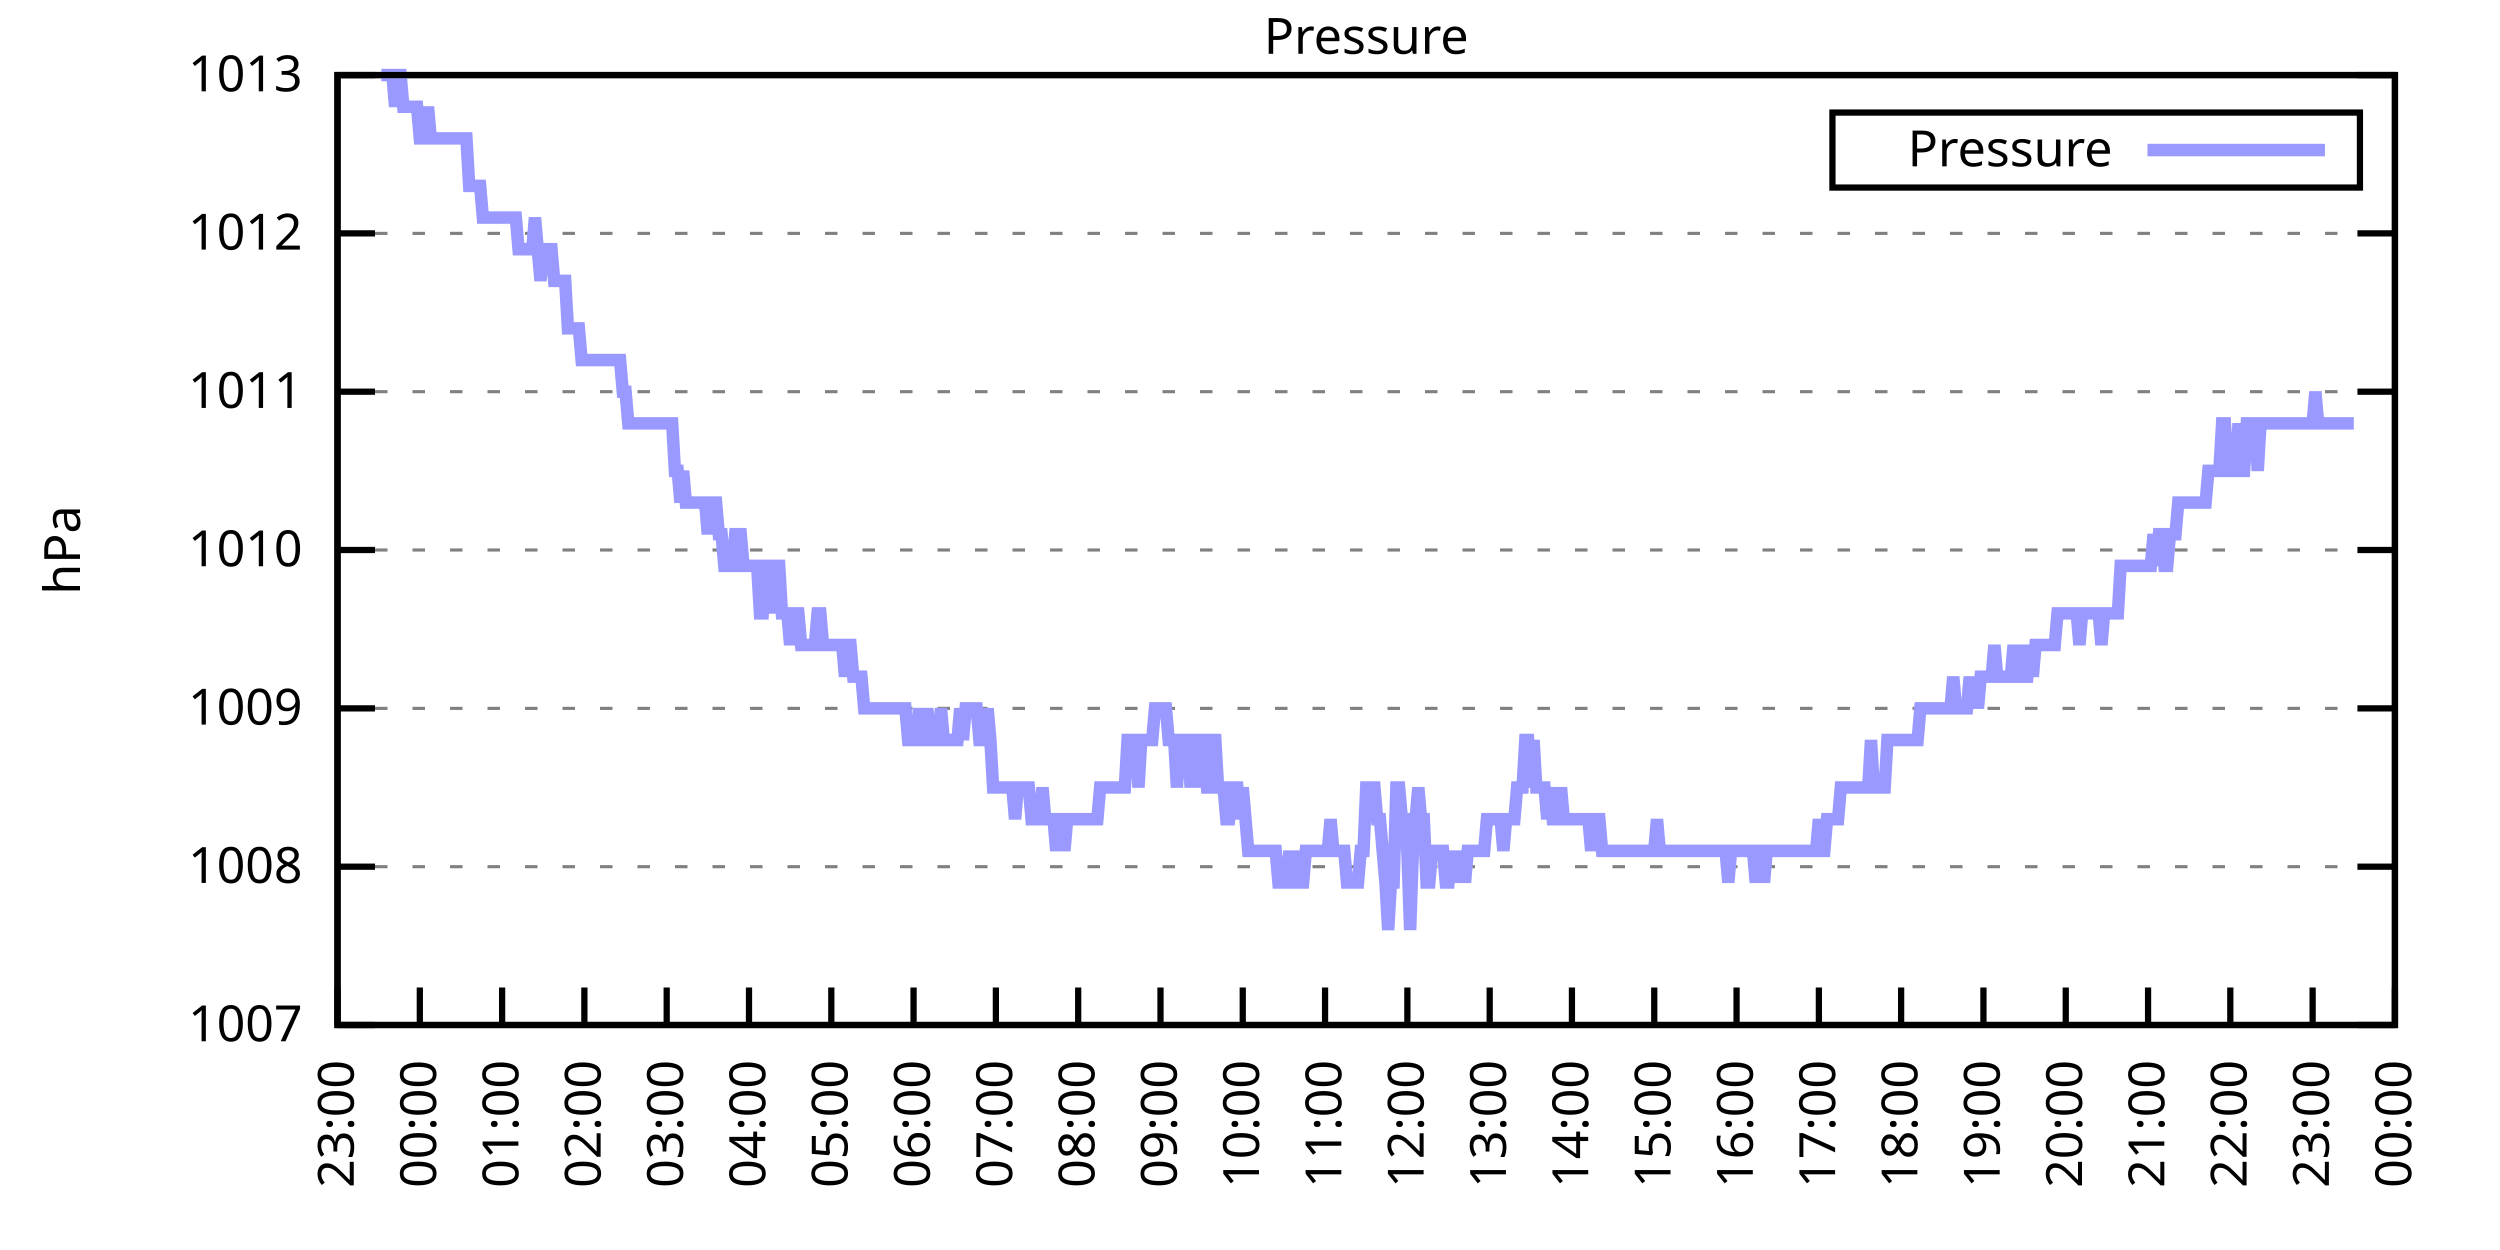
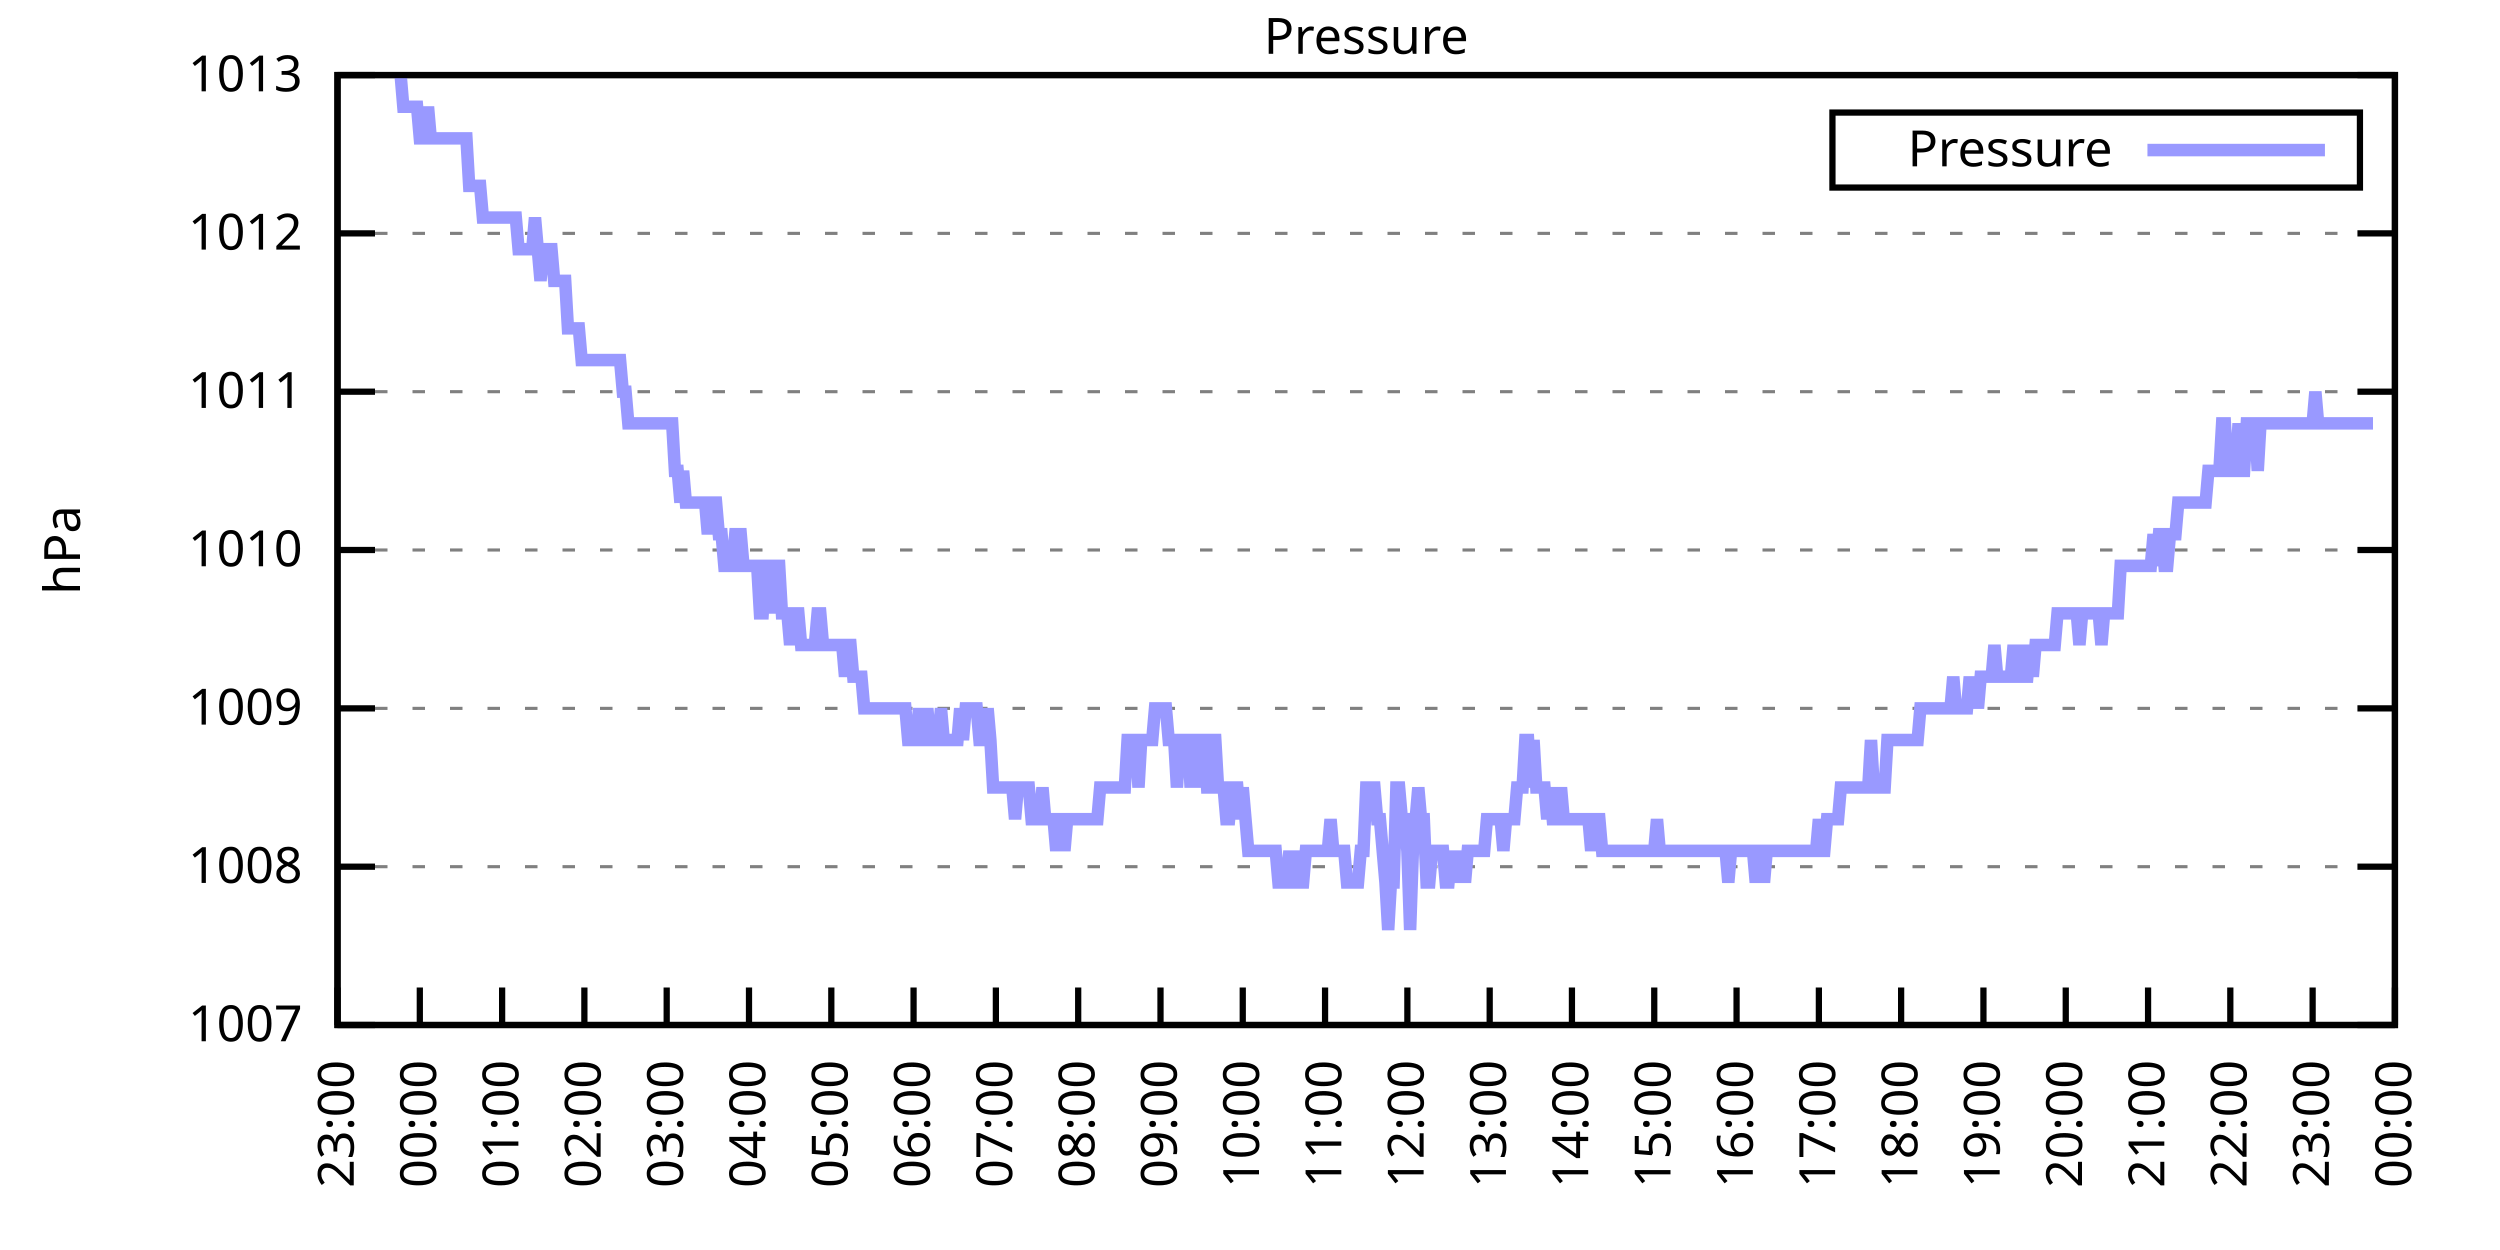
<svg xmlns="http://www.w3.org/2000/svg" xmlns:xlink="http://www.w3.org/1999/xlink" width="400" height="200" viewBox="0 0 400 200">
  <g id="gnuplot_canvas">
    <rect x="0" y="0" width="400" height="200" fill="none" />
    <defs>
      <circle id="gpDot" r="0.5" stroke-width="0.5" stroke="currentColor" />
      <path id="gpPt0" stroke-width="0.333" stroke="currentColor" d="M-1,0 h2 M0,-1 v2" />
      <path id="gpPt1" stroke-width="0.333" stroke="currentColor" d="M-1,-1 L1,1 M1,-1 L-1,1" />
      <path id="gpPt2" stroke-width="0.333" stroke="currentColor" d="M-1,0 L1,0 M0,-1 L0,1 M-1,-1 L1,1 M-1,1 L1,-1" />
      <rect id="gpPt3" stroke-width="0.333" stroke="currentColor" x="-1" y="-1" width="2" height="2" />
      <rect id="gpPt4" stroke-width="0.333" stroke="currentColor" fill="currentColor" x="-1" y="-1" width="2" height="2" />
      <circle id="gpPt5" stroke-width="0.333" stroke="currentColor" cx="0" cy="0" r="1" />
      <use xlink:href="#gpPt5" id="gpPt6" fill="currentColor" stroke="none" />
      <path id="gpPt7" stroke-width="0.333" stroke="currentColor" d="M0,-1.33 L-1.33,0.67 L1.33,0.67 z" />
      <use xlink:href="#gpPt7" id="gpPt8" fill="currentColor" stroke="none" />
      <use xlink:href="#gpPt7" id="gpPt9" stroke="currentColor" transform="rotate(180)" />
      <use xlink:href="#gpPt9" id="gpPt10" fill="currentColor" stroke="none" />
      <use xlink:href="#gpPt3" id="gpPt11" stroke="currentColor" transform="rotate(45)" />
      <use xlink:href="#gpPt11" id="gpPt12" fill="currentColor" stroke="none" />
      <path id="gpPt13" stroke-width="0.333" stroke="currentColor" d="M0,1.330 L1.265,0.411 L0.782,-1.067 L-0.782,-1.076 L-1.265,0.411 z" />
      <use xlink:href="#gpPt13" id="gpPt14" fill="currentColor" stroke="none" />
      <filter id="textbox" filterUnits="objectBoundingBox" x="0" y="0" height="1" width="1">
        <feFlood flood-color="white" flood-opacity="1" result="bgnd" />
        <feComposite in="SourceGraphic" in2="bgnd" operator="atop" />
      </filter>
      <filter id="greybox" filterUnits="objectBoundingBox" x="0" y="0" height="1" width="1">
        <feFlood flood-color="lightgrey" flood-opacity="1" result="grey" />
        <feComposite in="SourceGraphic" in2="grey" operator="atop" />
      </filter>
    </defs>
    <g fill="none" color="white" stroke="currentColor" stroke-width="1.00" stroke-linecap="butt" stroke-linejoin="miter">
</g>
    <g fill="none" color="black" stroke="currentColor" stroke-width="1.00" stroke-linecap="butt" stroke-linejoin="miter">
      <g stroke="none" shape-rendering="crispEdges">
        <polygon fill="rgb(255, 255, 255)" points="54.00,164.00 383.18,164.00 383.18,12.02 54.00,12.02 " />
      </g>
    </g>
    <g fill="none" color="black" stroke="currentColor" stroke-width="1.00" stroke-linecap="butt" stroke-linejoin="miter">
</g>
    <g fill="none" color="black" stroke="black" stroke-width="0.50" stroke-linecap="butt" stroke-linejoin="miter">
</g>
    <g fill="none" color="gray" stroke="currentColor" stroke-width="0.50" stroke-linecap="butt" stroke-linejoin="miter">
      <path stroke="gray" stroke-dasharray="2,4" class="gridline" d="M54.00,164.00 L383.19,164.00  " />
    </g>
    <g fill="none" color="gray" stroke="gray" stroke-width="1.00" stroke-linecap="butt" stroke-linejoin="miter">
</g>
    <g fill="none" color="black" stroke="currentColor" stroke-width="1.00" stroke-linecap="butt" stroke-linejoin="miter">
      <path stroke="black" d="M54.00,164.00 L60.00,164.00 M383.19,164.00 L377.19,164.00  " />
      <g transform="translate(48.40,166.60)" stroke="none" fill="black" font-family="Sans" font-size="8.00" text-anchor="end">
        <text>
          <tspan font-family="Sans"> 1007</tspan>
        </text>
      </g>
    </g>
    <g fill="none" color="black" stroke="currentColor" stroke-width="1.00" stroke-linecap="butt" stroke-linejoin="miter">
</g>
    <g fill="none" color="black" stroke="black" stroke-width="0.50" stroke-linecap="butt" stroke-linejoin="miter">
</g>
    <g fill="none" color="gray" stroke="currentColor" stroke-width="0.50" stroke-linecap="butt" stroke-linejoin="miter">
      <path stroke="gray" stroke-dasharray="2,4" class="gridline" d="M54.00,138.67 L383.19,138.67  " />
    </g>
    <g fill="none" color="gray" stroke="gray" stroke-width="1.00" stroke-linecap="butt" stroke-linejoin="miter">
</g>
    <g fill="none" color="black" stroke="currentColor" stroke-width="1.00" stroke-linecap="butt" stroke-linejoin="miter">
      <path stroke="black" d="M54.00,138.67 L60.00,138.67 M383.19,138.67 L377.19,138.67  " />
      <g transform="translate(48.40,141.27)" stroke="none" fill="black" font-family="Sans" font-size="8.00" text-anchor="end">
        <text>
          <tspan font-family="Sans"> 1008</tspan>
        </text>
      </g>
    </g>
    <g fill="none" color="black" stroke="currentColor" stroke-width="1.00" stroke-linecap="butt" stroke-linejoin="miter">
</g>
    <g fill="none" color="black" stroke="black" stroke-width="0.50" stroke-linecap="butt" stroke-linejoin="miter">
</g>
    <g fill="none" color="gray" stroke="currentColor" stroke-width="0.50" stroke-linecap="butt" stroke-linejoin="miter">
      <path stroke="gray" stroke-dasharray="2,4" class="gridline" d="M54.00,113.34 L383.19,113.34  " />
    </g>
    <g fill="none" color="gray" stroke="gray" stroke-width="1.00" stroke-linecap="butt" stroke-linejoin="miter">
</g>
    <g fill="none" color="black" stroke="currentColor" stroke-width="1.00" stroke-linecap="butt" stroke-linejoin="miter">
      <path stroke="black" d="M54.00,113.34 L60.00,113.34 M383.19,113.34 L377.19,113.34  " />
      <g transform="translate(48.40,115.94)" stroke="none" fill="black" font-family="Sans" font-size="8.00" text-anchor="end">
        <text>
          <tspan font-family="Sans"> 1009</tspan>
        </text>
      </g>
    </g>
    <g fill="none" color="black" stroke="currentColor" stroke-width="1.00" stroke-linecap="butt" stroke-linejoin="miter">
</g>
    <g fill="none" color="black" stroke="black" stroke-width="0.50" stroke-linecap="butt" stroke-linejoin="miter">
</g>
    <g fill="none" color="gray" stroke="currentColor" stroke-width="0.50" stroke-linecap="butt" stroke-linejoin="miter">
      <path stroke="gray" stroke-dasharray="2,4" class="gridline" d="M54.00,88.00 L383.19,88.00  " />
    </g>
    <g fill="none" color="gray" stroke="gray" stroke-width="1.00" stroke-linecap="butt" stroke-linejoin="miter">
</g>
    <g fill="none" color="black" stroke="currentColor" stroke-width="1.00" stroke-linecap="butt" stroke-linejoin="miter">
      <path stroke="black" d="M54.00,88.00 L60.00,88.00 M383.19,88.00 L377.19,88.00  " />
      <g transform="translate(48.40,90.60)" stroke="none" fill="black" font-family="Sans" font-size="8.00" text-anchor="end">
        <text>
          <tspan font-family="Sans"> 1010</tspan>
        </text>
      </g>
    </g>
    <g fill="none" color="black" stroke="currentColor" stroke-width="1.00" stroke-linecap="butt" stroke-linejoin="miter">
</g>
    <g fill="none" color="black" stroke="black" stroke-width="0.50" stroke-linecap="butt" stroke-linejoin="miter">
</g>
    <g fill="none" color="gray" stroke="currentColor" stroke-width="0.50" stroke-linecap="butt" stroke-linejoin="miter">
      <path stroke="gray" stroke-dasharray="2,4" class="gridline" d="M54.00,62.67 L383.19,62.67  " />
    </g>
    <g fill="none" color="gray" stroke="gray" stroke-width="1.00" stroke-linecap="butt" stroke-linejoin="miter">
</g>
    <g fill="none" color="black" stroke="currentColor" stroke-width="1.00" stroke-linecap="butt" stroke-linejoin="miter">
      <path stroke="black" d="M54.00,62.67 L60.00,62.67 M383.19,62.67 L377.19,62.67  " />
      <g transform="translate(48.40,65.27)" stroke="none" fill="black" font-family="Sans" font-size="8.00" text-anchor="end">
        <text>
          <tspan font-family="Sans"> 1011</tspan>
        </text>
      </g>
    </g>
    <g fill="none" color="black" stroke="currentColor" stroke-width="1.00" stroke-linecap="butt" stroke-linejoin="miter">
</g>
    <g fill="none" color="black" stroke="black" stroke-width="0.50" stroke-linecap="butt" stroke-linejoin="miter">
</g>
    <g fill="none" color="gray" stroke="currentColor" stroke-width="0.50" stroke-linecap="butt" stroke-linejoin="miter">
      <path stroke="gray" stroke-dasharray="2,4" class="gridline" d="M54.00,37.34 L383.19,37.34  " />
    </g>
    <g fill="none" color="gray" stroke="gray" stroke-width="1.00" stroke-linecap="butt" stroke-linejoin="miter">
</g>
    <g fill="none" color="black" stroke="currentColor" stroke-width="1.00" stroke-linecap="butt" stroke-linejoin="miter">
      <path stroke="black" d="M54.00,37.34 L60.00,37.34 M383.19,37.34 L377.19,37.34  " />
      <g transform="translate(48.40,39.94)" stroke="none" fill="black" font-family="Sans" font-size="8.00" text-anchor="end">
        <text>
          <tspan font-family="Sans"> 1012</tspan>
        </text>
      </g>
    </g>
    <g fill="none" color="black" stroke="currentColor" stroke-width="1.00" stroke-linecap="butt" stroke-linejoin="miter">
</g>
    <g fill="none" color="black" stroke="black" stroke-width="0.50" stroke-linecap="butt" stroke-linejoin="miter">
</g>
    <g fill="none" color="gray" stroke="currentColor" stroke-width="0.50" stroke-linecap="butt" stroke-linejoin="miter">
      <path stroke="gray" stroke-dasharray="2,4" class="gridline" d="M54.00,12.01 L383.19,12.01  " />
    </g>
    <g fill="none" color="gray" stroke="gray" stroke-width="1.00" stroke-linecap="butt" stroke-linejoin="miter">
</g>
    <g fill="none" color="black" stroke="currentColor" stroke-width="1.00" stroke-linecap="butt" stroke-linejoin="miter">
      <path stroke="black" d="M54.00,12.01 L60.00,12.01 M383.19,12.01 L377.19,12.01  " />
      <g transform="translate(48.40,14.61)" stroke="none" fill="black" font-family="Sans" font-size="8.00" text-anchor="end">
        <text>
          <tspan font-family="Sans"> 1013</tspan>
        </text>
      </g>
    </g>
    <g fill="none" color="black" stroke="currentColor" stroke-width="1.00" stroke-linecap="butt" stroke-linejoin="miter">
      <path stroke="black" d="M54.00,164.00 L54.00,158.00  " />
      <g transform="translate(56.60,169.60) rotate(270.00)" stroke="none" fill="black" font-family="Sans" font-size="8.00" text-anchor="end">
        <text>
          <tspan font-family="Sans">23:00</tspan>
        </text>
      </g>
    </g>
    <g fill="none" color="black" stroke="currentColor" stroke-width="1.00" stroke-linecap="butt" stroke-linejoin="miter">
      <path stroke="black" d="M67.17,164.00 L67.17,158.00  " />
      <g transform="translate(69.77,169.60) rotate(270.00)" stroke="none" fill="black" font-family="Sans" font-size="8.00" text-anchor="end">
        <text>
          <tspan font-family="Sans">00:00</tspan>
        </text>
      </g>
    </g>
    <g fill="none" color="black" stroke="currentColor" stroke-width="1.00" stroke-linecap="butt" stroke-linejoin="miter">
      <path stroke="black" d="M80.34,164.00 L80.34,158.00  " />
      <g transform="translate(82.94,169.60) rotate(270.00)" stroke="none" fill="black" font-family="Sans" font-size="8.00" text-anchor="end">
        <text>
          <tspan font-family="Sans">01:00</tspan>
        </text>
      </g>
    </g>
    <g fill="none" color="black" stroke="currentColor" stroke-width="1.00" stroke-linecap="butt" stroke-linejoin="miter">
      <path stroke="black" d="M93.50,164.00 L93.50,158.00  " />
      <g transform="translate(96.10,169.60) rotate(270.00)" stroke="none" fill="black" font-family="Sans" font-size="8.00" text-anchor="end">
        <text>
          <tspan font-family="Sans">02:00</tspan>
        </text>
      </g>
    </g>
    <g fill="none" color="black" stroke="currentColor" stroke-width="1.00" stroke-linecap="butt" stroke-linejoin="miter">
      <path stroke="black" d="M106.67,164.00 L106.67,158.00  " />
      <g transform="translate(109.27,169.60) rotate(270.00)" stroke="none" fill="black" font-family="Sans" font-size="8.00" text-anchor="end">
        <text>
          <tspan font-family="Sans">03:00</tspan>
        </text>
      </g>
    </g>
    <g fill="none" color="black" stroke="currentColor" stroke-width="1.00" stroke-linecap="butt" stroke-linejoin="miter">
      <path stroke="black" d="M119.84,164.00 L119.84,158.00  " />
      <g transform="translate(122.44,169.60) rotate(270.00)" stroke="none" fill="black" font-family="Sans" font-size="8.00" text-anchor="end">
        <text>
          <tspan font-family="Sans">04:00</tspan>
        </text>
      </g>
    </g>
    <g fill="none" color="black" stroke="currentColor" stroke-width="1.00" stroke-linecap="butt" stroke-linejoin="miter">
      <path stroke="black" d="M133.01,164.00 L133.01,158.00  " />
      <g transform="translate(135.61,169.60) rotate(270.00)" stroke="none" fill="black" font-family="Sans" font-size="8.00" text-anchor="end">
        <text>
          <tspan font-family="Sans">05:00</tspan>
        </text>
      </g>
    </g>
    <g fill="none" color="black" stroke="currentColor" stroke-width="1.00" stroke-linecap="butt" stroke-linejoin="miter">
      <path stroke="black" d="M146.17,164.00 L146.17,158.00  " />
      <g transform="translate(148.77,169.60) rotate(270.00)" stroke="none" fill="black" font-family="Sans" font-size="8.00" text-anchor="end">
        <text>
          <tspan font-family="Sans">06:00</tspan>
        </text>
      </g>
    </g>
    <g fill="none" color="black" stroke="currentColor" stroke-width="1.00" stroke-linecap="butt" stroke-linejoin="miter">
      <path stroke="black" d="M159.34,164.00 L159.34,158.00  " />
      <g transform="translate(161.94,169.60) rotate(270.00)" stroke="none" fill="black" font-family="Sans" font-size="8.00" text-anchor="end">
        <text>
          <tspan font-family="Sans">07:00</tspan>
        </text>
      </g>
    </g>
    <g fill="none" color="black" stroke="currentColor" stroke-width="1.00" stroke-linecap="butt" stroke-linejoin="miter">
      <path stroke="black" d="M172.51,164.00 L172.51,158.00  " />
      <g transform="translate(175.11,169.60) rotate(270.00)" stroke="none" fill="black" font-family="Sans" font-size="8.00" text-anchor="end">
        <text>
          <tspan font-family="Sans">08:00</tspan>
        </text>
      </g>
    </g>
    <g fill="none" color="black" stroke="currentColor" stroke-width="1.00" stroke-linecap="butt" stroke-linejoin="miter">
      <path stroke="black" d="M185.68,164.00 L185.68,158.00  " />
      <g transform="translate(188.28,169.60) rotate(270.00)" stroke="none" fill="black" font-family="Sans" font-size="8.00" text-anchor="end">
        <text>
          <tspan font-family="Sans">09:00</tspan>
        </text>
      </g>
    </g>
    <g fill="none" color="black" stroke="currentColor" stroke-width="1.00" stroke-linecap="butt" stroke-linejoin="miter">
      <path stroke="black" d="M198.84,164.00 L198.84,158.00  " />
      <g transform="translate(201.44,169.60) rotate(270.00)" stroke="none" fill="black" font-family="Sans" font-size="8.00" text-anchor="end">
        <text>
          <tspan font-family="Sans">10:00</tspan>
        </text>
      </g>
    </g>
    <g fill="none" color="black" stroke="currentColor" stroke-width="1.00" stroke-linecap="butt" stroke-linejoin="miter">
      <path stroke="black" d="M212.01,164.00 L212.01,158.00  " />
      <g transform="translate(214.61,169.60) rotate(270.00)" stroke="none" fill="black" font-family="Sans" font-size="8.00" text-anchor="end">
        <text>
          <tspan font-family="Sans">11:00</tspan>
        </text>
      </g>
    </g>
    <g fill="none" color="black" stroke="currentColor" stroke-width="1.00" stroke-linecap="butt" stroke-linejoin="miter">
      <path stroke="black" d="M225.18,164.00 L225.18,158.00  " />
      <g transform="translate(227.78,169.60) rotate(270.00)" stroke="none" fill="black" font-family="Sans" font-size="8.00" text-anchor="end">
        <text>
          <tspan font-family="Sans">12:00</tspan>
        </text>
      </g>
    </g>
    <g fill="none" color="black" stroke="currentColor" stroke-width="1.00" stroke-linecap="butt" stroke-linejoin="miter">
      <path stroke="black" d="M238.35,164.00 L238.35,158.00  " />
      <g transform="translate(240.95,169.60) rotate(270.00)" stroke="none" fill="black" font-family="Sans" font-size="8.00" text-anchor="end">
        <text>
          <tspan font-family="Sans">13:00</tspan>
        </text>
      </g>
    </g>
    <g fill="none" color="black" stroke="currentColor" stroke-width="1.00" stroke-linecap="butt" stroke-linejoin="miter">
      <path stroke="black" d="M251.51,164.00 L251.51,158.00  " />
      <g transform="translate(254.11,169.60) rotate(270.00)" stroke="none" fill="black" font-family="Sans" font-size="8.00" text-anchor="end">
        <text>
          <tspan font-family="Sans">14:00</tspan>
        </text>
      </g>
    </g>
    <g fill="none" color="black" stroke="currentColor" stroke-width="1.00" stroke-linecap="butt" stroke-linejoin="miter">
      <path stroke="black" d="M264.68,164.00 L264.68,158.00  " />
      <g transform="translate(267.28,169.60) rotate(270.00)" stroke="none" fill="black" font-family="Sans" font-size="8.00" text-anchor="end">
        <text>
          <tspan font-family="Sans">15:00</tspan>
        </text>
      </g>
    </g>
    <g fill="none" color="black" stroke="currentColor" stroke-width="1.00" stroke-linecap="butt" stroke-linejoin="miter">
      <path stroke="black" d="M277.85,164.00 L277.85,158.00  " />
      <g transform="translate(280.45,169.60) rotate(270.00)" stroke="none" fill="black" font-family="Sans" font-size="8.00" text-anchor="end">
        <text>
          <tspan font-family="Sans">16:00</tspan>
        </text>
      </g>
    </g>
    <g fill="none" color="black" stroke="currentColor" stroke-width="1.00" stroke-linecap="butt" stroke-linejoin="miter">
      <path stroke="black" d="M291.02,164.00 L291.02,158.00  " />
      <g transform="translate(293.62,169.60) rotate(270.00)" stroke="none" fill="black" font-family="Sans" font-size="8.00" text-anchor="end">
        <text>
          <tspan font-family="Sans">17:00</tspan>
        </text>
      </g>
    </g>
    <g fill="none" color="black" stroke="currentColor" stroke-width="1.00" stroke-linecap="butt" stroke-linejoin="miter">
      <path stroke="black" d="M304.18,164.00 L304.18,158.00  " />
      <g transform="translate(306.78,169.60) rotate(270.00)" stroke="none" fill="black" font-family="Sans" font-size="8.00" text-anchor="end">
        <text>
          <tspan font-family="Sans">18:00</tspan>
        </text>
      </g>
    </g>
    <g fill="none" color="black" stroke="currentColor" stroke-width="1.00" stroke-linecap="butt" stroke-linejoin="miter">
      <path stroke="black" d="M317.35,164.00 L317.35,158.00  " />
      <g transform="translate(319.95,169.60) rotate(270.00)" stroke="none" fill="black" font-family="Sans" font-size="8.00" text-anchor="end">
        <text>
          <tspan font-family="Sans">19:00</tspan>
        </text>
      </g>
    </g>
    <g fill="none" color="black" stroke="currentColor" stroke-width="1.00" stroke-linecap="butt" stroke-linejoin="miter">
      <path stroke="black" d="M330.52,164.00 L330.52,158.00  " />
      <g transform="translate(333.12,169.60) rotate(270.00)" stroke="none" fill="black" font-family="Sans" font-size="8.00" text-anchor="end">
        <text>
          <tspan font-family="Sans">20:00</tspan>
        </text>
      </g>
    </g>
    <g fill="none" color="black" stroke="currentColor" stroke-width="1.00" stroke-linecap="butt" stroke-linejoin="miter">
      <path stroke="black" d="M343.69,164.00 L343.69,158.00  " />
      <g transform="translate(346.29,169.60) rotate(270.00)" stroke="none" fill="black" font-family="Sans" font-size="8.00" text-anchor="end">
        <text>
          <tspan font-family="Sans">21:00</tspan>
        </text>
      </g>
    </g>
    <g fill="none" color="black" stroke="currentColor" stroke-width="1.00" stroke-linecap="butt" stroke-linejoin="miter">
      <path stroke="black" d="M356.85,164.00 L356.85,158.00  " />
      <g transform="translate(359.45,169.60) rotate(270.00)" stroke="none" fill="black" font-family="Sans" font-size="8.00" text-anchor="end">
        <text>
          <tspan font-family="Sans">22:00</tspan>
        </text>
      </g>
    </g>
    <g fill="none" color="black" stroke="currentColor" stroke-width="1.00" stroke-linecap="butt" stroke-linejoin="miter">
      <path stroke="black" d="M370.02,164.00 L370.02,158.00  " />
      <g transform="translate(372.62,169.60) rotate(270.00)" stroke="none" fill="black" font-family="Sans" font-size="8.00" text-anchor="end">
        <text>
          <tspan font-family="Sans">23:00</tspan>
        </text>
      </g>
    </g>
    <g fill="none" color="black" stroke="currentColor" stroke-width="1.00" stroke-linecap="butt" stroke-linejoin="miter">
      <path stroke="black" d="M383.19,164.00 L383.19,158.00  " />
      <g transform="translate(385.79,169.60) rotate(270.00)" stroke="none" fill="black" font-family="Sans" font-size="8.00" text-anchor="end">
        <text>
          <tspan font-family="Sans">00:00</tspan>
        </text>
      </g>
    </g>
    <g fill="none" color="black" stroke="currentColor" stroke-width="1.00" stroke-linecap="butt" stroke-linejoin="miter">
</g>
    <g fill="none" color="black" stroke="currentColor" stroke-width="1.00" stroke-linecap="butt" stroke-linejoin="miter">
      <path stroke="black" d="M54.00,12.01 L54.00,164.00 L383.19,164.00 L383.19,12.01 L54.00,12.01 Z  " />
    </g>
    <g fill="none" color="black" stroke="currentColor" stroke-width="1.00" stroke-linecap="butt" stroke-linejoin="miter">
</g>
    <g fill="none" color="black" stroke="currentColor" stroke-width="1.00" stroke-linecap="butt" stroke-linejoin="miter">
      <path stroke="black" d="M293.19,30.01 L293.19,18.01 L377.59,18.01 L377.59,30.01 L293.19,30.01 Z  " />
    </g>
    <g id="Pressure_plot_1">
      <g fill="none" color="white" stroke="black" stroke-width="2.00" stroke-linecap="butt" stroke-linejoin="miter">
</g>
      <g fill="none" color="black" stroke="currentColor" stroke-width="2.00" stroke-linecap="butt" stroke-linejoin="miter">
        <g transform="translate(337.99,26.61)" stroke="none" fill="black" font-family="Sans" font-size="8.00" text-anchor="end">
          <text>
            <tspan font-family="Sans">Pressure</tspan>
          </text>
        </g>
      </g>
      <g fill="none" color="black" stroke="currentColor" stroke-width="2.00" stroke-linecap="butt" stroke-linejoin="miter">
-         <path stroke="rgb(153, 153, 255)" d="M343.59,24.01 L371.99,24.01 M61.02,12.01 L61.46,12.01 L61.90,12.01 L62.34,12.01 L62.78,12.01 L63.22,17.08   L63.66,12.01 L64.10,12.01 L64.53,17.08 L64.97,17.08 L65.41,17.08 L65.85,17.08 L66.29,17.08 L66.73,17.08   L67.17,22.14 L67.61,22.14 L68.05,22.14 L68.48,17.08 L68.92,22.14 L69.36,22.14 L69.80,22.14 L70.24,22.14   L70.68,22.14 L71.12,22.14 L71.56,22.14 L72.00,22.14 L72.43,22.14 L72.87,22.14 L73.31,22.14 L73.75,22.14   L74.19,22.14 L74.63,22.14 L75.07,29.74 L75.51,29.74 L75.95,29.74 L76.38,29.74 L76.82,29.74 L77.26,34.81   L77.70,34.81 L78.14,34.81 L78.58,34.81 L79.02,34.81 L79.46,34.81 L79.90,34.81 L80.34,34.81 L80.77,34.81   L81.21,34.81 L81.65,34.81 L82.09,34.81 L82.53,34.81 L82.97,39.87 L83.41,39.87 L83.85,39.87 L84.29,39.87   L84.72,39.87 L85.16,39.87 L85.60,34.81 L86.04,39.87 L86.48,44.94 L86.92,39.87 L87.36,39.87 L87.80,39.87   L88.24,39.87 L88.67,44.94 L89.11,44.94 L89.55,44.94 L89.99,44.94 L90.43,44.94 L90.87,52.54 L91.31,52.54   L91.75,52.54 L92.19,52.54 L92.62,52.54 L93.06,57.61 L93.50,57.61 L93.94,57.61 L94.38,57.61 L94.82,57.61   L95.26,57.61 L95.70,57.61 L96.14,57.61 L96.58,57.61 L97.01,57.61 L97.45,57.61 L97.89,57.61 L98.33,57.61   L98.77,57.61 L99.21,57.61 L99.65,62.67 L100.09,62.67 L100.53,67.74 L100.96,67.74 L101.40,67.74 L101.84,67.74   L102.28,67.74 L102.72,67.74 L103.16,67.74 L103.60,67.74 L104.04,67.74 L104.48,67.74 L104.91,67.74 L105.35,67.74   L105.79,67.74 L106.23,67.74 L106.67,67.74 L107.11,67.74 L107.55,67.74 L107.99,75.34 L108.43,75.34 L108.87,80.41   L109.30,75.34 L109.74,80.41 L110.18,80.41 L110.62,80.41 L111.06,80.41 L111.50,80.41 L111.94,80.41 L112.38,80.41   L112.82,80.41 L113.25,85.47 L113.69,80.41 L114.13,80.41 L114.57,80.41 L115.01,85.47 L115.45,85.47 L115.89,90.54   L116.33,90.54 L116.77,90.54 L117.20,90.54 L117.64,85.47 L118.08,85.47 L118.52,85.47 L118.96,90.54 L119.40,90.54   L119.84,90.54 L120.28,90.54 L120.72,90.54 L121.15,90.54 L121.59,98.14 L122.03,98.14 L122.47,90.54 L122.91,90.54   L123.35,90.54 L123.79,98.14 L124.23,90.54 L124.67,90.54 L125.11,98.14 L125.54,98.14 L125.98,98.14 L126.42,103.20   L126.86,98.14 L127.30,98.14 L127.74,98.14 L128.18,103.20 L128.62,103.20 L129.06,103.20 L129.49,103.20 L129.93,103.20   L130.37,103.20 L130.81,98.14 L131.25,98.14 L131.69,103.20 L132.13,103.20 L132.57,103.20 L133.01,103.20 L133.44,103.20   L133.88,103.20 L134.32,103.20 L134.76,103.20 L135.20,108.27 L135.64,103.20 L136.08,103.20 L136.52,108.27 L136.96,108.27   L137.39,108.27 L137.83,108.27 L138.27,113.34 L138.71,113.34 L139.15,113.34 L139.59,113.34 L140.03,113.34 L140.47,113.34   L140.91,113.34 L141.35,113.34 L141.78,113.34 L142.22,113.34 L142.66,113.34 L143.10,113.34 L143.54,113.34 L143.98,113.34   L144.42,113.34 L144.86,113.34 L145.30,118.40 L145.73,118.40 L146.17,118.40 L146.61,118.40 L147.05,113.34 L147.49,118.40   L147.93,118.40 L148.37,113.34 L148.81,118.40 L149.25,118.40 L149.68,118.40 L150.12,118.40 L150.56,113.34 L151.00,118.40   L151.44,118.40 L151.88,118.40 L152.32,118.40 L152.76,118.40 L153.20,118.40 L153.63,113.34 L154.07,118.40 L154.51,113.34   L154.95,113.34 L155.39,113.34 L155.83,113.34 L156.27,113.34 L156.71,118.40 L157.15,118.40 L157.59,118.40 L158.02,113.34   L158.46,118.40 L158.90,126.00 L159.34,126.00 L159.78,126.00 L160.22,126.00 L160.66,126.00 L161.10,126.00 L161.54,126.00   L161.97,126.00 L162.41,131.07 L162.85,126.00 L163.29,126.00 L163.73,126.00 L164.17,126.00 L164.61,126.00 L165.05,131.07   L165.49,131.07 L165.92,131.07 L166.36,131.07 L166.80,126.00 L167.24,131.07 L167.68,131.07 L168.12,131.07 L168.56,131.07   L169.00,136.14 L169.44,131.07 L169.87,131.07 L170.31,136.14 L170.75,131.07 L171.19,131.07 L171.63,131.07 L172.07,131.07   L172.51,131.07 L172.95,131.07 L173.39,131.07 L173.83,131.07 L174.26,131.07 L174.70,131.07 L175.14,131.07 L175.58,131.07   L176.02,126.00 L176.46,126.00 L176.90,126.00 L177.34,126.00 L177.78,126.00 L178.21,126.00 L178.65,126.00 L179.09,126.00   L179.53,126.00 L179.97,126.00 L180.41,118.40 L180.85,118.40 L181.29,118.40 L181.73,118.40 L182.16,126.00 L182.60,118.40   L183.04,118.40 L183.48,118.40 L183.92,118.40 L184.36,118.40 L184.80,113.34 L185.24,113.34 L185.68,113.34 L186.11,113.34   L186.55,113.34 L186.99,118.40 L187.43,118.40 L187.87,118.40 L188.31,126.00 L188.75,118.40 L189.19,118.40 L189.63,118.40   L190.07,118.40 L190.50,126.00 L190.94,118.40 L191.38,118.40 L191.82,126.00 L192.26,118.40 L192.70,118.40 L193.14,126.00   L193.58,126.00 L194.02,118.40 L194.45,118.40 L194.89,126.00 L195.33,126.00 L195.77,126.00 L196.21,131.07 L196.65,131.07   L197.09,126.00 L197.53,126.00 L197.97,126.00 L198.40,131.07 L198.84,126.00 L199.28,131.07 L199.72,136.14 L200.16,136.14   L200.60,136.14 L201.04,136.14 L201.48,136.14 L201.92,136.14 L202.35,136.14 L202.79,136.14 L203.23,136.14 L203.67,136.14   L204.11,136.14 L204.55,141.20 L204.99,141.20 L205.43,141.20 L205.87,141.20 L206.31,136.14 L206.74,141.20 L207.18,136.14   L207.62,141.20 L208.06,141.20 L208.50,141.20 L208.94,136.14 L209.38,136.14 L209.82,136.14 L210.26,136.14 L210.69,136.14   L211.13,136.14 L211.57,136.14 L212.01,136.14 L212.45,136.14 L212.89,131.07 L213.33,136.14 L213.77,136.14 L214.21,136.14   L214.64,136.14 L215.08,136.14 L215.52,141.20 L215.96,141.20 L216.40,141.20 L216.84,141.20 L217.28,141.20 L217.72,136.14   L218.16,136.14 L218.60,126.00 L219.03,126.00 L219.47,126.00 L219.91,126.00 L220.35,131.07 L220.79,131.07 L221.23,136.14   L221.67,141.20 L222.11,148.80 L222.55,141.20 L222.98,141.20 L223.42,126.00 L223.86,126.00 L224.30,131.07 L224.74,131.07   L225.18,136.14 L225.62,148.80 L226.06,136.14 L226.50,131.07 L226.93,126.00 L227.37,131.07 L227.81,131.07 L228.25,141.20   L228.69,141.20 L229.13,136.14 L229.57,136.14 L230.01,136.14 L230.45,136.14 L230.88,136.14 L231.32,141.20 L231.76,141.20   L232.20,136.14 L232.64,141.20 L233.08,136.14 L233.52,141.20 L233.96,136.14 L234.40,141.20 L234.84,136.14 L235.27,136.14   L235.71,136.14 L236.15,136.14 L236.59,136.14 L237.03,136.14 L237.47,136.14 L237.91,131.07 L238.35,131.07 L238.79,131.07   L239.22,131.07 L239.66,131.07 L240.10,131.07 L240.54,136.14 L240.98,131.07 L241.42,131.07 L241.86,131.07 L242.30,131.07   L242.74,126.00 L243.17,126.00 L243.61,126.00 L244.05,118.40 L244.49,118.40 L244.93,126.00 L245.37,118.40 L245.81,126.00   L246.25,126.00 L246.69,126.00 L247.12,126.00 L247.56,131.07 L248.00,126.00 L248.44,131.07 L248.88,131.07 L249.32,131.07   L249.76,126.00 L250.20,131.07 L250.64,131.07 L251.08,131.07 L251.51,131.07 L251.95,131.07 L252.39,131.07 L252.83,131.07   L253.27,131.07 L253.71,131.07 L254.15,131.07 L254.59,136.14 L255.03,131.07 L255.46,131.07 L255.90,131.07 L256.34,136.14   L256.78,136.14 L257.22,136.14 L257.66,136.14 L258.10,136.14 L258.54,136.14 L258.98,136.14 L259.41,136.14 L259.85,136.14   L260.29,136.14 L260.73,136.14 L261.17,136.14 L261.61,136.14 L262.05,136.14 L262.49,136.14 L262.93,136.14 L263.36,136.14   L263.80,136.14 L264.24,136.14 L264.68,136.14 L265.12,131.07 L265.56,136.14 L266.00,136.14 L266.44,136.14 L266.88,136.14   L267.32,136.14 L267.75,136.14 L268.19,136.14 L268.63,136.14 L269.07,136.14 L269.51,136.14 L269.95,136.14 L270.39,136.14   L270.83,136.14 L271.27,136.14 L271.70,136.14 L272.14,136.14 L272.58,136.14 L273.02,136.14 L273.46,136.14 L273.90,136.14   L274.34,136.14 L274.78,136.14 L275.22,136.14 L275.65,136.14 L276.09,136.14 L276.53,141.20 L276.97,136.14 L277.41,136.14   L277.85,136.14 L278.29,136.14 L278.73,136.14 L279.17,136.14 L279.60,136.14 L280.04,136.14 L280.48,136.14 L280.92,141.20   L281.36,136.14 L281.80,136.14 L282.24,141.20 L282.68,136.14 L283.12,136.14 L283.56,136.14 L283.99,136.14 L284.43,136.14   L284.87,136.14 L285.31,136.14 L285.75,136.14 L286.19,136.14 L286.63,136.14 L287.07,136.14 L287.51,136.14 L287.94,136.14   L288.38,136.14 L288.82,136.14 L289.26,136.14 L289.70,136.14 L290.14,136.14 L290.58,136.14 L291.02,131.07 L291.46,136.14   L291.89,136.14 L292.33,131.07 L292.77,131.07 L293.21,131.07 L293.65,131.07 L294.09,131.07 L294.53,126.00 L294.97,126.00   L295.41,126.00 L295.84,126.00 L296.28,126.00 L296.72,126.00 L297.16,126.00 L297.60,126.00 L298.04,126.00 L298.48,126.00   L298.92,126.00 L299.36,118.40 L299.80,126.00 L300.23,126.00 L300.67,126.00 L301.11,126.00 L301.55,126.00 L301.99,118.40   L302.43,118.40 L302.87,118.40 L303.31,118.40 L303.75,118.40 L304.18,118.40 L304.62,118.40 L305.06,118.40 L305.50,118.40   L305.94,118.40 L306.38,118.40 L306.82,118.40 L307.26,113.34 L307.70,113.34 L308.13,113.34 L308.57,113.34 L309.01,113.34   L309.45,113.34 L309.89,113.34 L310.33,113.34 L310.77,113.34 L311.21,113.34 L311.65,113.34 L312.08,113.34 L312.52,108.27   L312.96,113.34 L313.40,113.34 L313.84,113.34 L314.28,113.34 L314.72,113.34 L315.16,108.27 L315.60,113.34 L316.04,108.27   L316.47,113.34 L316.91,108.27 L317.35,108.27 L317.79,108.27 L318.23,108.27 L318.67,108.27 L319.11,103.20 L319.55,108.27   L319.99,108.27 L320.42,108.27 L320.86,108.27 L321.30,108.27 L321.74,108.27 L322.18,103.20 L322.62,108.27 L323.06,103.20   L323.50,108.27 L323.94,108.27 L324.37,108.27 L324.81,103.20 L325.25,108.27 L325.69,103.20 L326.13,103.20 L326.57,103.20   L327.01,103.20 L327.45,103.20 L327.89,103.20 L328.33,103.20 L328.76,103.20 L329.20,98.14 L329.64,98.14 L330.08,98.14   L330.52,98.14 L330.96,98.14 L331.40,98.14 L331.84,98.14 L332.28,98.14 L332.71,103.20 L333.15,98.14 L333.59,98.14   L334.03,98.14 L334.47,98.14 L334.91,98.14 L335.35,98.14 L335.79,98.14 L336.23,103.20 L336.66,98.14 L337.10,98.14   L337.54,98.14 L337.98,98.14 L338.42,98.14 L338.86,98.14 L339.30,90.54 L339.74,90.54 L340.18,90.54 L340.61,90.54   L341.05,90.54 L341.49,90.54 L341.93,90.54 L342.37,90.54 L342.81,90.54 L343.25,90.54 L343.69,90.54 L344.13,90.54   L344.57,85.47 L345.00,90.54 L345.44,85.47 L345.88,85.47 L346.32,90.54 L346.76,90.54 L347.20,85.47 L347.64,85.47   L348.08,85.47 L348.52,80.41 L348.95,80.41 L349.39,80.41 L349.83,80.41 L350.27,80.41 L350.71,80.41 L351.15,80.41   L351.59,80.41 L352.03,80.41 L352.47,80.41 L352.90,80.41 L353.34,75.34 L353.78,75.34 L354.22,75.34 L354.66,75.34   L355.10,75.34 L355.54,67.74 L355.98,67.74 L356.42,75.34 L356.85,75.34 L357.29,75.34 L357.73,75.34 L358.17,67.74   L358.61,75.34 L359.05,75.34 L359.49,67.74 L359.93,67.74 L360.37,67.74 L360.81,67.74 L361.24,75.34 L361.68,67.74   L362.12,67.74 L362.56,67.74 L363.00,67.74 L363.44,67.74 L363.88,67.74 L364.32,67.74 L364.76,67.74 L365.19,67.74   L365.63,67.74 L366.07,67.74 L366.51,67.74 L366.95,67.74 L367.39,67.74 L367.83,67.74 L368.27,67.74 L368.71,67.74   L369.14,67.74 L369.58,67.74 L370.02,67.74 L370.46,62.67 L370.90,67.74 L371.34,67.74 L371.78,67.74 L372.22,67.74   L372.66,67.74 L373.09,67.74 L373.53,67.74 L373.97,67.74 L374.41,67.74 L374.85,67.74 L375.29,67.74 L375.73,67.74   L376.17,67.74 L376.61,67.74  " />
+         <path stroke="rgb(153, 153, 255)" d="M343.59,24.01 L371.99,24.01 M64.10,12.01 L64.53,17.08 L64.97,17.08 L65.41,17.08 L65.85,17.08 L66.29,17.08   L66.73,17.08 L67.17,22.14 L67.61,22.14 L68.05,22.14 L68.48,17.08 L68.92,22.14 L69.36,22.14 L69.80,22.14   L70.24,22.14 L70.68,22.14 L71.12,22.14 L71.56,22.14 L72.00,22.14 L72.43,22.14 L72.87,22.14 L73.31,22.14   L73.75,22.14 L74.19,22.14 L74.63,22.14 L75.07,29.74 L75.51,29.74 L75.95,29.74 L76.38,29.74 L76.82,29.74   L77.26,34.81 L77.70,34.81 L78.14,34.81 L78.58,34.81 L79.02,34.81 L79.46,34.81 L79.90,34.81 L80.34,34.81   L80.77,34.81 L81.21,34.81 L81.65,34.81 L82.09,34.81 L82.53,34.81 L82.97,39.87 L83.41,39.87 L83.85,39.87   L84.29,39.87 L84.72,39.87 L85.16,39.87 L85.60,34.81 L86.04,39.87 L86.48,44.94 L86.92,39.87 L87.36,39.87   L87.80,39.87 L88.24,39.87 L88.67,44.94 L89.11,44.94 L89.55,44.94 L89.99,44.94 L90.43,44.94 L90.87,52.54   L91.31,52.54 L91.75,52.54 L92.19,52.54 L92.62,52.54 L93.06,57.61 L93.50,57.61 L93.94,57.61 L94.38,57.61   L94.82,57.61 L95.26,57.61 L95.70,57.61 L96.14,57.61 L96.58,57.61 L97.01,57.61 L97.45,57.61 L97.89,57.61   L98.33,57.61 L98.77,57.61 L99.21,57.61 L99.65,62.67 L100.09,62.67 L100.53,67.74 L100.96,67.74 L101.40,67.74   L101.84,67.74 L102.28,67.74 L102.72,67.74 L103.16,67.74 L103.60,67.74 L104.04,67.74 L104.48,67.74 L104.91,67.74   L105.35,67.74 L105.79,67.74 L106.23,67.74 L106.67,67.74 L107.11,67.74 L107.55,67.74 L107.99,75.34 L108.43,75.34   L108.87,80.41 L109.30,75.34 L109.74,80.41 L110.18,80.41 L110.62,80.41 L111.06,80.41 L111.50,80.41 L111.94,80.41   L112.38,80.41 L112.82,80.41 L113.25,85.47 L113.69,80.41 L114.13,80.41 L114.57,80.41 L115.01,85.47 L115.45,85.47   L115.89,90.54 L116.33,90.54 L116.77,90.54 L117.20,90.54 L117.64,85.47 L118.08,85.47 L118.52,85.47 L118.96,90.54   L119.40,90.54 L119.84,90.54 L120.28,90.54 L120.72,90.54 L121.15,90.54 L121.59,98.14 L122.03,98.14 L122.47,90.54   L122.91,90.54 L123.35,90.54 L123.79,98.14 L124.23,90.54 L124.67,90.54 L125.11,98.14 L125.54,98.14 L125.98,98.14   L126.42,103.20 L126.86,98.14 L127.30,98.14 L127.74,98.14 L128.18,103.20 L128.62,103.20 L129.06,103.20 L129.49,103.20   L129.93,103.20 L130.37,103.20 L130.81,98.14 L131.25,98.14 L131.69,103.20 L132.13,103.20 L132.57,103.20 L133.01,103.20   L133.44,103.20 L133.88,103.20 L134.32,103.20 L134.76,103.20 L135.20,108.27 L135.64,103.20 L136.08,103.20 L136.52,108.27   L136.96,108.27 L137.39,108.27 L137.83,108.27 L138.27,113.34 L138.71,113.34 L139.15,113.34 L139.59,113.34 L140.03,113.34   L140.47,113.34 L140.91,113.34 L141.35,113.34 L141.78,113.34 L142.22,113.34 L142.66,113.34 L143.10,113.34 L143.54,113.34   L143.98,113.34 L144.42,113.34 L144.86,113.34 L145.30,118.40 L145.73,118.40 L146.17,118.40 L146.61,118.40 L147.05,113.34   L147.49,118.40 L147.93,118.40 L148.37,113.34 L148.81,118.40 L149.25,118.40 L149.68,118.40 L150.12,118.40 L150.56,113.34   L151.00,118.40 L151.44,118.40 L151.88,118.40 L152.32,118.40 L152.76,118.40 L153.20,118.40 L153.63,113.34 L154.07,118.40   L154.51,113.34 L154.95,113.34 L155.39,113.34 L155.83,113.34 L156.27,113.34 L156.71,118.40 L157.15,118.40 L157.59,118.40   L158.02,113.34 L158.46,118.40 L158.90,126.00 L159.34,126.00 L159.78,126.00 L160.22,126.00 L160.66,126.00 L161.10,126.00   L161.54,126.00 L161.97,126.00 L162.41,131.07 L162.85,126.00 L163.29,126.00 L163.73,126.00 L164.17,126.00 L164.61,126.00   L165.05,131.07 L165.49,131.07 L165.92,131.07 L166.36,131.07 L166.80,126.00 L167.24,131.07 L167.68,131.07 L168.12,131.07   L168.56,131.07 L169.00,136.14 L169.44,131.07 L169.87,131.07 L170.31,136.14 L170.75,131.07 L171.19,131.07 L171.63,131.07   L172.07,131.07 L172.51,131.07 L172.95,131.07 L173.39,131.07 L173.83,131.07 L174.26,131.07 L174.70,131.07 L175.14,131.07   L175.58,131.07 L176.02,126.00 L176.46,126.00 L176.90,126.00 L177.34,126.00 L177.78,126.00 L178.21,126.00 L178.65,126.00   L179.09,126.00 L179.53,126.00 L179.97,126.00 L180.41,118.40 L180.85,118.40 L181.29,118.40 L181.73,118.40 L182.16,126.00   L182.60,118.40 L183.04,118.40 L183.48,118.40 L183.92,118.40 L184.36,118.40 L184.80,113.34 L185.24,113.34 L185.68,113.34   L186.11,113.34 L186.55,113.34 L186.99,118.40 L187.43,118.40 L187.87,118.40 L188.31,126.00 L188.75,118.40 L189.19,118.40   L189.63,118.40 L190.07,118.40 L190.50,126.00 L190.94,118.40 L191.38,118.40 L191.82,126.00 L192.26,118.40 L192.70,118.40   L193.14,126.00 L193.58,126.00 L194.02,118.40 L194.45,118.40 L194.89,126.00 L195.33,126.00 L195.77,126.00 L196.21,131.07   L196.65,131.07 L197.09,126.00 L197.53,126.00 L197.97,126.00 L198.40,131.07 L198.84,126.00 L199.28,131.07 L199.72,136.14   L200.16,136.14 L200.60,136.14 L201.04,136.14 L201.48,136.14 L201.92,136.14 L202.35,136.14 L202.79,136.14 L203.23,136.14   L203.67,136.14 L204.11,136.14 L204.55,141.20 L204.99,141.20 L205.43,141.20 L205.87,141.20 L206.31,136.14 L206.74,141.20   L207.18,136.14 L207.62,141.20 L208.06,141.20 L208.50,141.20 L208.94,136.14 L209.38,136.14 L209.82,136.14 L210.26,136.14   L210.69,136.14 L211.13,136.14 L211.57,136.14 L212.01,136.14 L212.45,136.14 L212.89,131.07 L213.33,136.14 L213.77,136.14   L214.21,136.14 L214.64,136.14 L215.08,136.14 L215.52,141.20 L215.96,141.20 L216.40,141.20 L216.84,141.20 L217.28,141.20   L217.72,136.14 L218.16,136.14 L218.60,126.00 L219.03,126.00 L219.47,126.00 L219.91,126.00 L220.35,131.07 L220.79,131.07   L221.23,136.14 L221.67,141.20 L222.11,148.80 L222.55,141.20 L222.98,141.20 L223.42,126.00 L223.86,126.00 L224.30,131.07   L224.74,131.07 L225.18,136.14 L225.62,148.80 L226.06,136.14 L226.50,131.07 L226.93,126.00 L227.37,131.07 L227.81,131.07   L228.25,141.20 L228.69,141.20 L229.13,136.14 L229.57,136.14 L230.01,136.14 L230.45,136.14 L230.88,136.14 L231.32,141.20   L231.76,141.20 L232.20,136.14 L232.64,141.20 L233.08,136.14 L233.52,141.20 L233.96,136.14 L234.40,141.20 L234.84,136.14   L235.27,136.14 L235.71,136.14 L236.15,136.14 L236.59,136.14 L237.03,136.14 L237.47,136.14 L237.91,131.07 L238.35,131.07   L238.79,131.07 L239.22,131.07 L239.66,131.07 L240.10,131.07 L240.54,136.14 L240.98,131.07 L241.42,131.07 L241.86,131.07   L242.30,131.07 L242.74,126.00 L243.17,126.00 L243.61,126.00 L244.05,118.40 L244.49,118.40 L244.93,126.00 L245.37,118.40   L245.81,126.00 L246.25,126.00 L246.69,126.00 L247.12,126.00 L247.56,131.07 L248.00,126.00 L248.44,131.07 L248.88,131.07   L249.32,131.07 L249.76,126.00 L250.20,131.07 L250.64,131.07 L251.08,131.07 L251.51,131.07 L251.95,131.07 L252.39,131.07   L252.83,131.07 L253.27,131.07 L253.71,131.07 L254.15,131.07 L254.59,136.14 L255.03,131.07 L255.46,131.07 L255.90,131.07   L256.34,136.14 L256.78,136.14 L257.22,136.14 L257.66,136.14 L258.10,136.14 L258.54,136.14 L258.98,136.14 L259.41,136.14   L259.85,136.14 L260.29,136.14 L260.73,136.14 L261.17,136.14 L261.61,136.14 L262.05,136.14 L262.49,136.14 L262.93,136.14   L263.36,136.14 L263.80,136.14 L264.24,136.14 L264.68,136.14 L265.12,131.07 L265.56,136.14 L266.00,136.14 L266.44,136.14   L266.88,136.14 L267.32,136.14 L267.75,136.14 L268.19,136.14 L268.63,136.14 L269.07,136.14 L269.51,136.14 L269.95,136.14   L270.39,136.14 L270.83,136.14 L271.27,136.14 L271.70,136.14 L272.14,136.14 L272.58,136.14 L273.02,136.14 L273.46,136.14   L273.90,136.14 L274.34,136.14 L274.78,136.14 L275.22,136.14 L275.65,136.14 L276.09,136.14 L276.53,141.20 L276.97,136.14   L277.41,136.14 L277.85,136.14 L278.29,136.14 L278.73,136.14 L279.17,136.14 L279.60,136.14 L280.04,136.14 L280.48,136.14   L280.92,141.20 L281.36,136.14 L281.80,136.14 L282.24,141.20 L282.68,136.14 L283.12,136.14 L283.56,136.14 L283.99,136.14   L284.43,136.14 L284.87,136.14 L285.31,136.14 L285.75,136.14 L286.19,136.14 L286.63,136.14 L287.07,136.14 L287.51,136.14   L287.94,136.14 L288.38,136.14 L288.82,136.14 L289.26,136.14 L289.70,136.14 L290.14,136.14 L290.58,136.14 L291.02,131.07   L291.46,136.14 L291.89,136.14 L292.33,131.07 L292.77,131.07 L293.21,131.07 L293.65,131.07 L294.09,131.07 L294.53,126.00   L294.97,126.00 L295.41,126.00 L295.84,126.00 L296.28,126.00 L296.72,126.00 L297.16,126.00 L297.60,126.00 L298.04,126.00   L298.48,126.00 L298.92,126.00 L299.36,118.40 L299.80,126.00 L300.23,126.00 L300.67,126.00 L301.11,126.00 L301.55,126.00   L301.99,118.40 L302.43,118.40 L302.87,118.40 L303.31,118.40 L303.75,118.40 L304.18,118.40 L304.62,118.40 L305.06,118.40   L305.50,118.40 L305.94,118.40 L306.38,118.40 L306.82,118.40 L307.26,113.34 L307.70,113.34 L308.13,113.34 L308.57,113.34   L309.01,113.34 L309.45,113.34 L309.89,113.34 L310.33,113.34 L310.77,113.34 L311.21,113.34 L311.65,113.34 L312.08,113.34   L312.52,108.27 L312.96,113.34 L313.40,113.34 L313.84,113.34 L314.28,113.34 L314.72,113.34 L315.16,108.27 L315.60,113.34   L316.04,108.27 L316.47,113.34 L316.91,108.27 L317.35,108.27 L317.79,108.27 L318.23,108.27 L318.67,108.27 L319.11,103.20   L319.55,108.27 L319.99,108.27 L320.42,108.27 L320.86,108.27 L321.30,108.27 L321.74,108.27 L322.18,103.20 L322.62,108.27   L323.06,103.20 L323.50,108.27 L323.94,108.27 L324.37,108.27 L324.81,103.20 L325.25,108.27 L325.69,103.20 L326.13,103.20   L326.57,103.20 L327.01,103.20 L327.45,103.20 L327.89,103.20 L328.33,103.20 L328.76,103.20 L329.20,98.14 L329.64,98.14   L330.08,98.14 L330.52,98.14 L330.96,98.14 L331.40,98.14 L331.84,98.14 L332.28,98.14 L332.71,103.20 L333.15,98.14   L333.59,98.14 L334.03,98.14 L334.47,98.14 L334.91,98.14 L335.35,98.14 L335.79,98.14 L336.23,103.20 L336.66,98.14   L337.10,98.14 L337.54,98.14 L337.98,98.14 L338.42,98.14 L338.86,98.14 L339.30,90.54 L339.74,90.54 L340.18,90.54   L340.61,90.54 L341.05,90.54 L341.49,90.54 L341.93,90.54 L342.37,90.54 L342.81,90.54 L343.25,90.54 L343.69,90.54   L344.13,90.54 L344.57,85.47 L345.00,90.54 L345.44,85.47 L345.88,85.47 L346.32,90.54 L346.76,90.54 L347.20,85.47   L347.64,85.47 L348.08,85.47 L348.52,80.41 L348.95,80.41 L349.39,80.41 L349.83,80.41 L350.27,80.41 L350.71,80.41   L351.15,80.41 L351.59,80.41 L352.03,80.41 L352.47,80.41 L352.90,80.41 L353.34,75.34 L353.78,75.34 L354.22,75.34   L354.66,75.34 L355.10,75.34 L355.54,67.74 L355.98,67.74 L356.42,75.34 L356.85,75.34 L357.29,75.34 L357.73,75.34   L358.17,67.74 L358.61,75.34 L359.05,75.34 L359.49,67.74 L359.93,67.74 L360.37,67.74 L360.81,67.74 L361.24,75.34   L361.68,67.74 L362.12,67.74 L362.56,67.74 L363.00,67.74 L363.44,67.74 L363.88,67.74 L364.32,67.74 L364.76,67.74   L365.19,67.74 L365.63,67.74 L366.07,67.74 L366.51,67.74 L366.95,67.74 L367.39,67.74 L367.83,67.74 L368.27,67.74   L368.71,67.74 L369.14,67.74 L369.58,67.74 L370.02,67.74 L370.46,62.67 L370.90,67.74 L371.34,67.74 L371.78,67.74   L372.22,67.74 L372.66,67.74 L373.09,67.74 L373.53,67.74 L373.97,67.74 L374.41,67.74 L374.85,67.74 L375.29,67.74   L375.73,67.74 L376.17,67.74 L376.61,67.74 L377.05,67.74 L377.48,67.74 L377.92,67.74 L378.36,67.74 L378.80,67.74   L379.24,67.74 L379.68,67.74  " />
      </g>
    </g>
    <g fill="none" color="black" stroke="currentColor" stroke-width="2.00" stroke-linecap="butt" stroke-linejoin="miter">
</g>
    <g fill="none" color="black" stroke="black" stroke-width="1.00" stroke-linecap="butt" stroke-linejoin="miter">
</g>
    <g fill="none" color="black" stroke="currentColor" stroke-width="1.00" stroke-linecap="butt" stroke-linejoin="miter">
      <path stroke="black" d="M54.00,12.01 L54.00,164.00 L383.19,164.00 L383.19,12.01 L54.00,12.01 Z  " />
      <g transform="translate(12.80,88.01) rotate(270.00)" stroke="none" fill="black" font-family="Sans" font-size="8.00" text-anchor="middle">
        <text>
          <tspan font-family="Sans">hPa</tspan>
        </text>
      </g>
    </g>
    <g fill="none" color="black" stroke="currentColor" stroke-width="1.00" stroke-linecap="butt" stroke-linejoin="miter">
</g>
    <g fill="none" color="black" stroke="currentColor" stroke-width="1.00" stroke-linecap="butt" stroke-linejoin="miter">
      <g transform="translate(218.59,8.61)" stroke="none" fill="black" font-family="Sans" font-size="8.00" text-anchor="middle">
        <text>
          <tspan font-family="Sans">Pressure</tspan>
        </text>
      </g>
    </g>
    <g fill="none" color="black" stroke="currentColor" stroke-width="1.00" stroke-linecap="butt" stroke-linejoin="miter">
</g>
  </g>
</svg>
